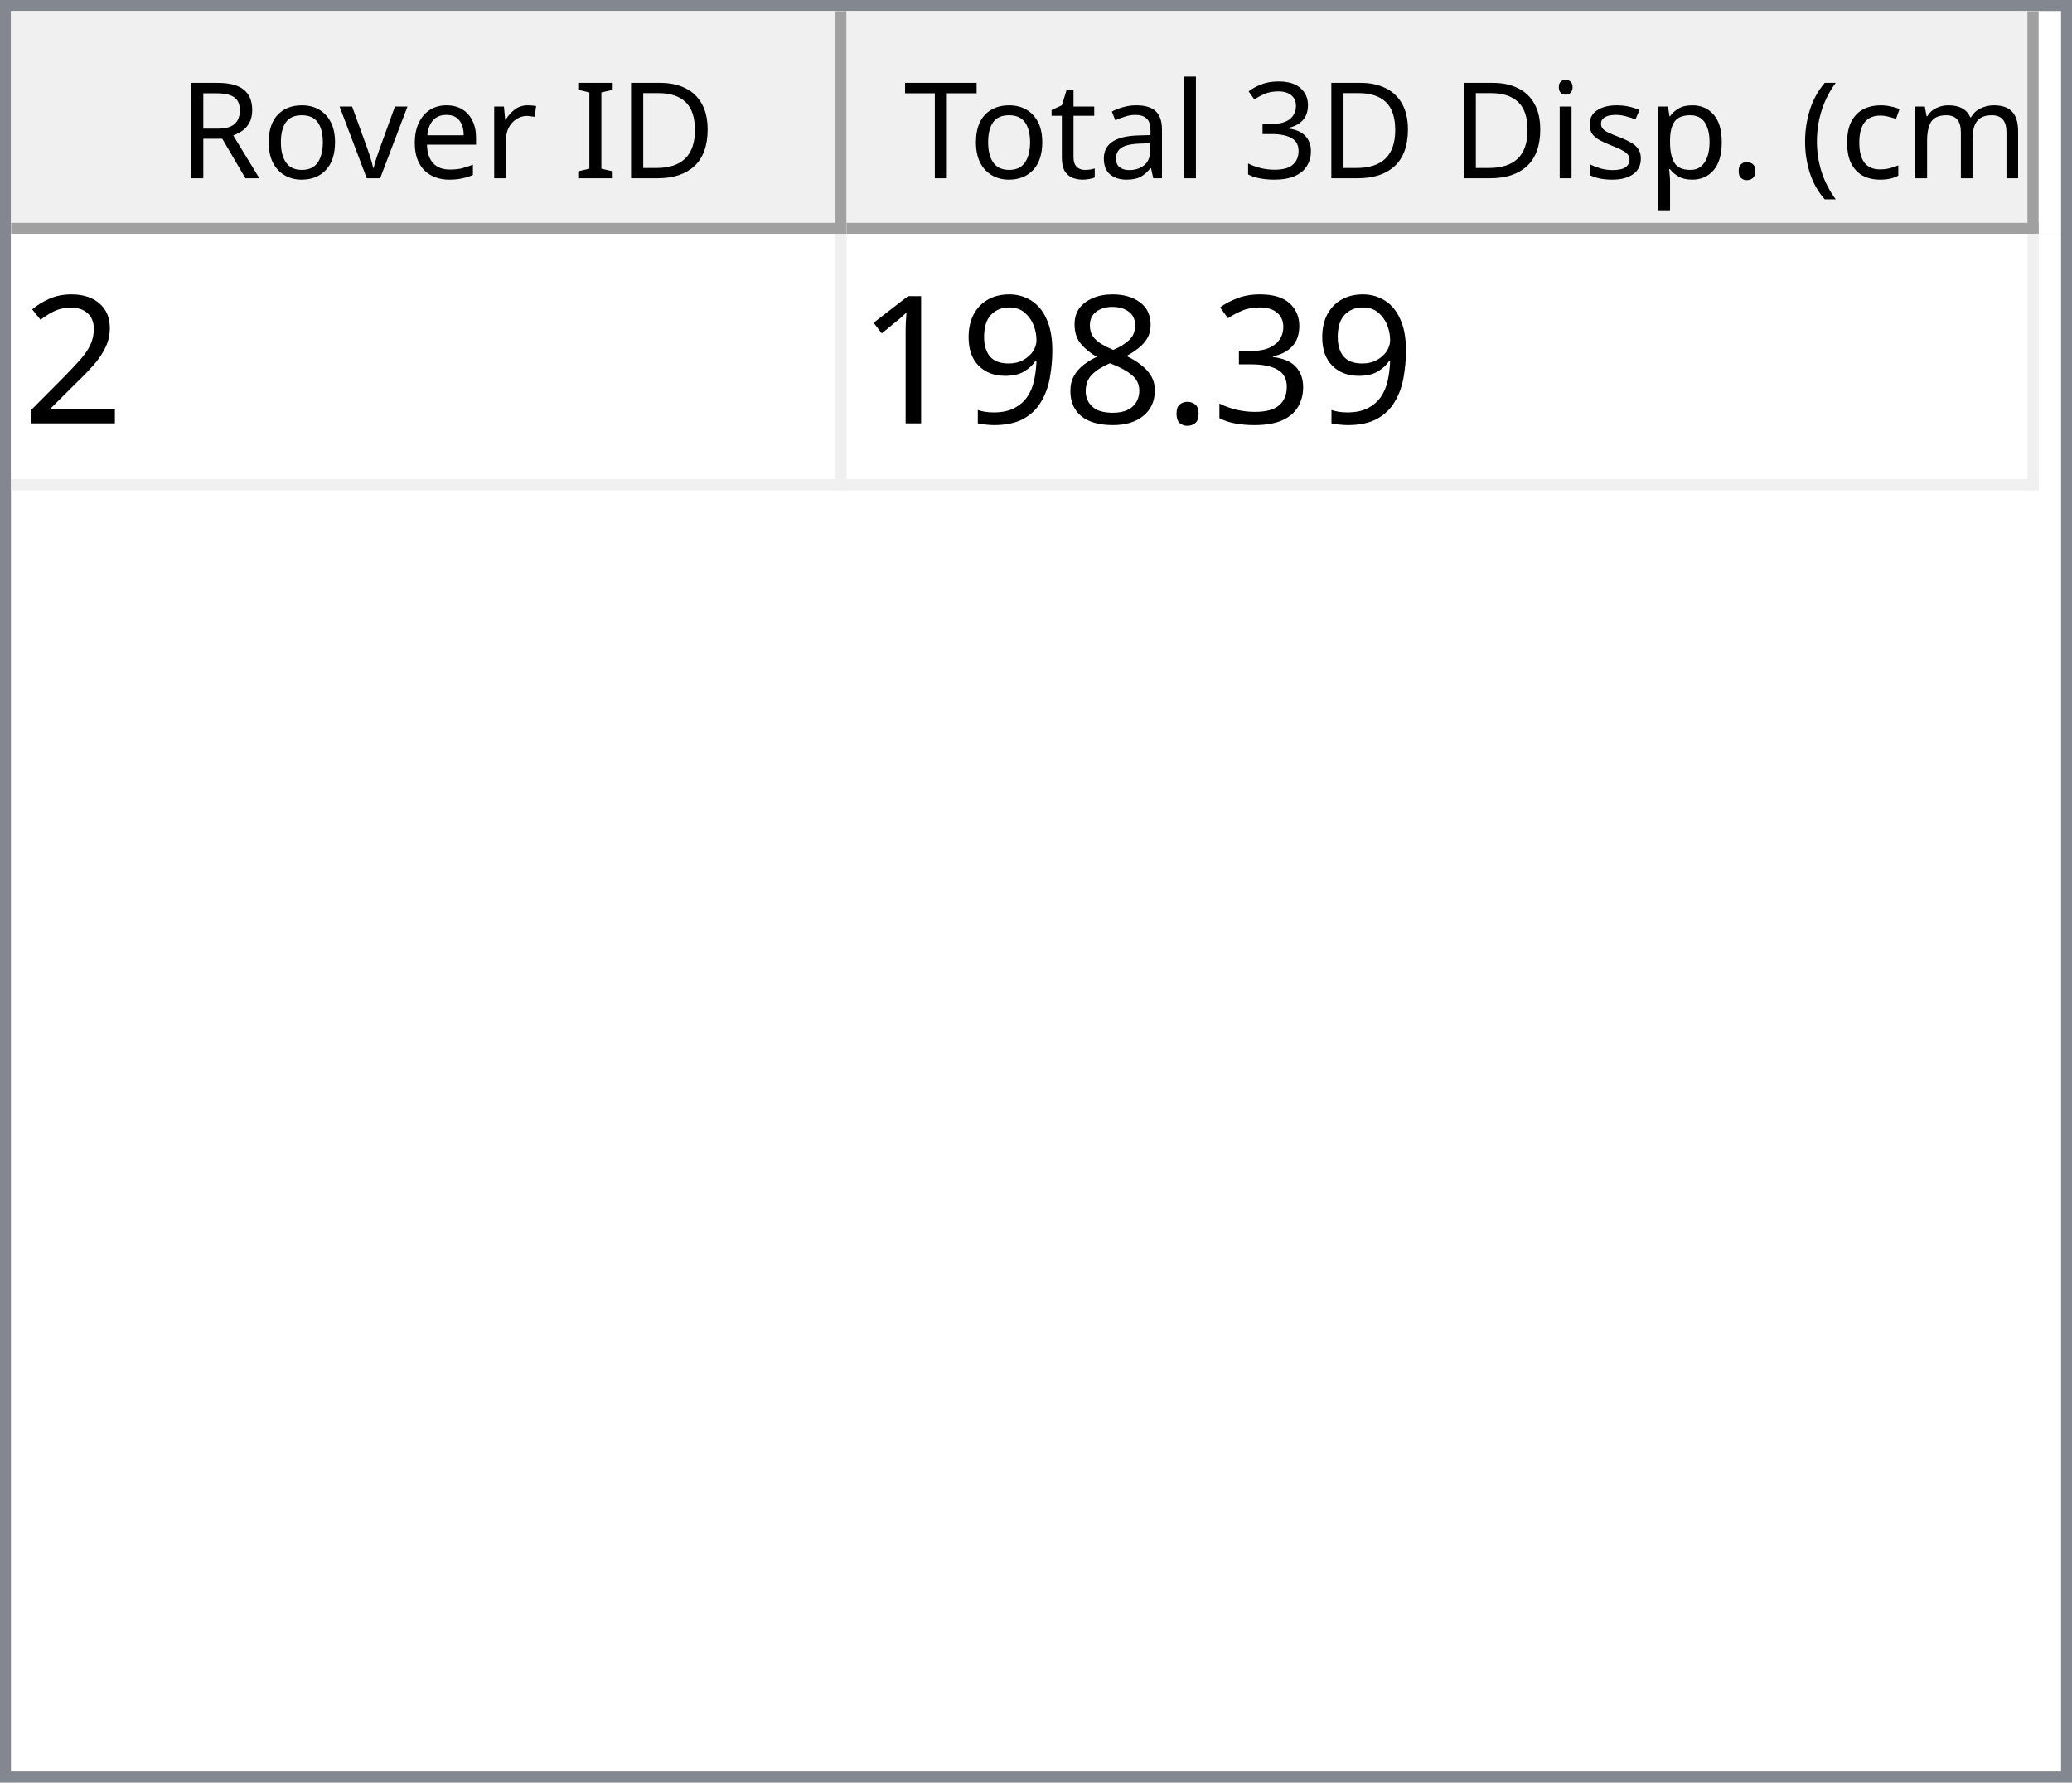
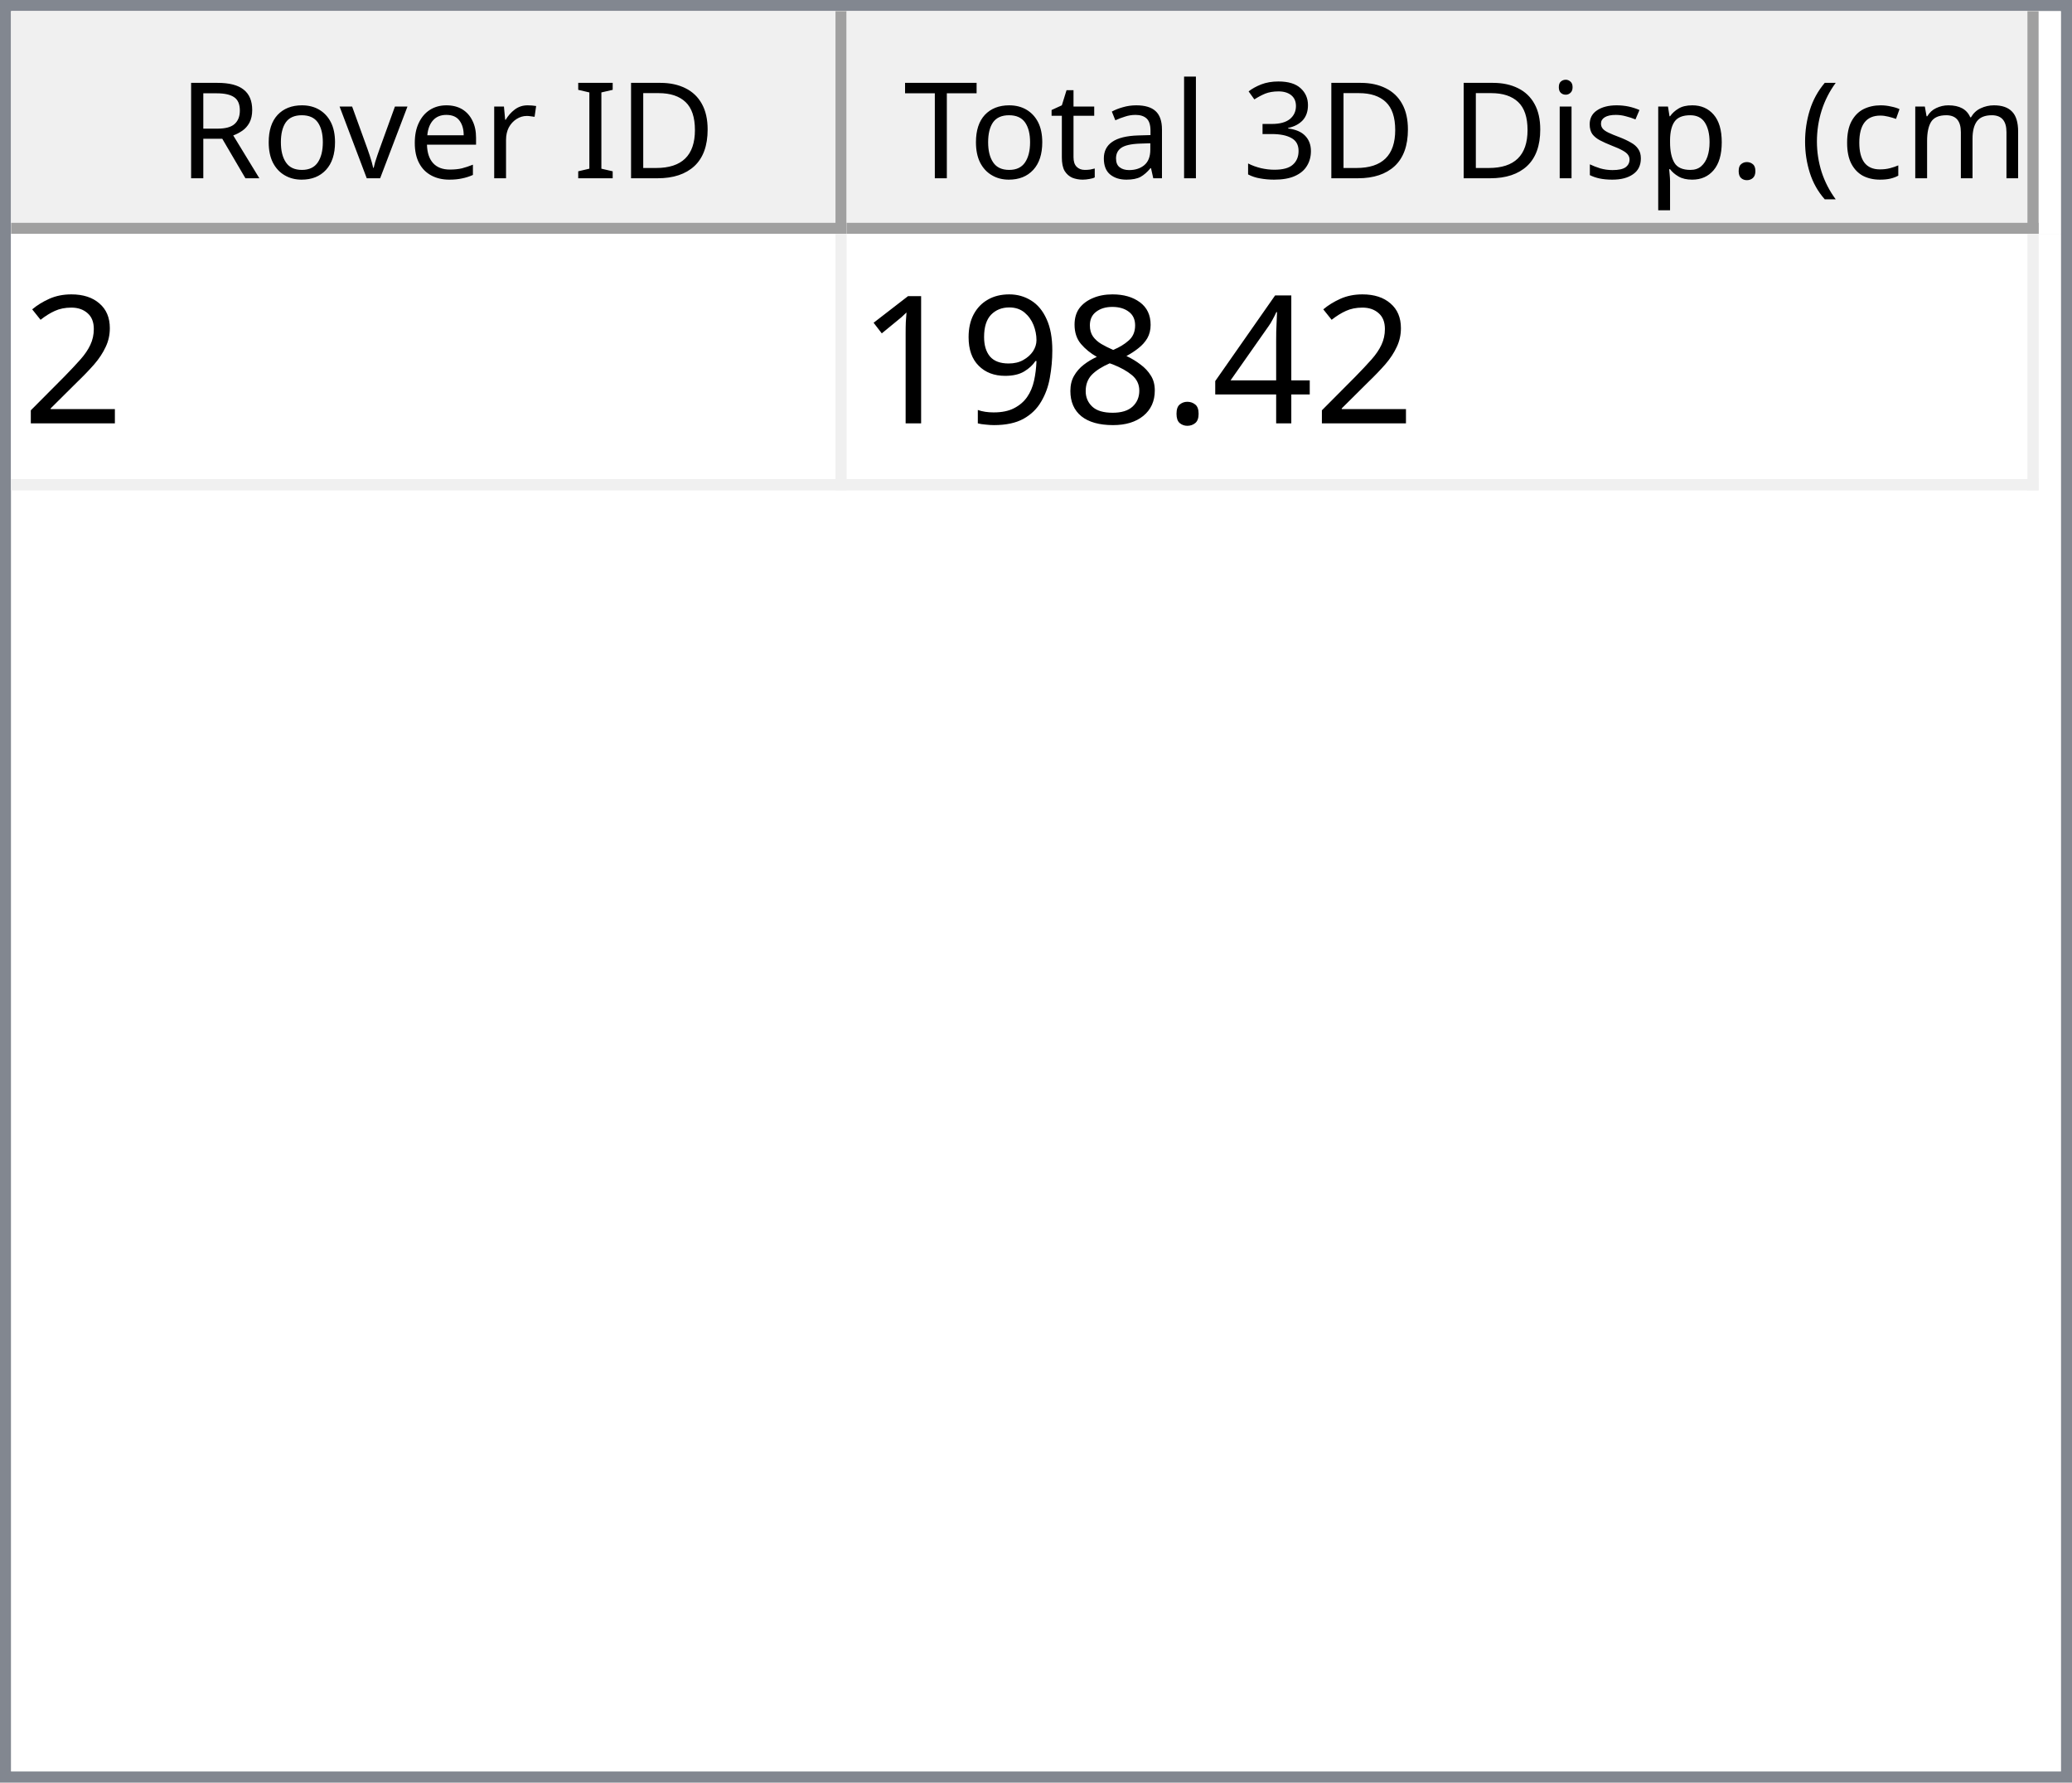
<svg xmlns="http://www.w3.org/2000/svg" style="fill-opacity:1; color-rendering:auto; color-interpolation:auto; text-rendering:auto; stroke:black; stroke-linecap:square; stroke-miterlimit:10; shape-rendering:auto; stroke-opacity:1; fill:black; stroke-dasharray:none; font-weight:normal; stroke-width:1; font-family:'Dialog'; font-style:normal; stroke-linejoin:miter; font-size:12px; stroke-dashoffset:0; image-rendering:auto;" width="186" height="160">
  <defs id="genericDefs" />
  <g>
    <defs id="defs1">
      <clipPath clipPathUnits="userSpaceOnUse" id="clipPath1">
        <path d="M0 0 L186 0 L186 160 L0 160 L0 0 Z" />
      </clipPath>
      <clipPath clipPathUnits="userSpaceOnUse" id="clipPath2">
        <path d="M0 0 L0 160 L186 160 L186 0 Z" />
      </clipPath>
      <clipPath clipPathUnits="userSpaceOnUse" id="clipPath3">
        <path d="M0 0 L0 20 L184 20 L184 0 Z" />
      </clipPath>
      <clipPath clipPathUnits="userSpaceOnUse" id="clipPath4">
        <path d="M0 0 L0 20 L75 20 L75 0 Z" />
      </clipPath>
      <clipPath clipPathUnits="userSpaceOnUse" id="clipPath5">
        <path d="M1 1 L1 19 L74 19 L74 1 Z" />
      </clipPath>
      <clipPath clipPathUnits="userSpaceOnUse" id="clipPath6">
        <path d="M0 0 L0 18 L73 18 L73 0 Z" />
      </clipPath>
      <clipPath clipPathUnits="userSpaceOnUse" id="clipPath7">
        <path d="M-0.5 -0.5 L-0.5 19.5 L74.5 19.5 L74.5 -0.5 Z" />
      </clipPath>
      <clipPath clipPathUnits="userSpaceOnUse" id="clipPath8">
        <path d="M0 0 L0 20 L107 20 L107 0 Z" />
      </clipPath>
      <clipPath clipPathUnits="userSpaceOnUse" id="clipPath9">
        <path d="M1 1 L1 19 L106 19 L106 1 Z" />
      </clipPath>
      <clipPath clipPathUnits="userSpaceOnUse" id="clipPath10">
        <path d="M0 0 L0 18 L105 18 L105 0 Z" />
      </clipPath>
      <clipPath clipPathUnits="userSpaceOnUse" id="clipPath11">
        <path d="M-0.5 -0.5 L-0.5 19.5 L106.5 19.5 L106.5 -0.5 Z" />
      </clipPath>
      <clipPath clipPathUnits="userSpaceOnUse" id="clipPath12">
        <path d="M0 0 L0 138 L184 138 L184 0 Z" />
      </clipPath>
      <clipPath clipPathUnits="userSpaceOnUse" id="clipPath13">
        <path d="M0 0 L0 23 L182 23 L182 0 Z" />
      </clipPath>
      <clipPath clipPathUnits="userSpaceOnUse" id="clipPath14">
        <path d="M-0.5 -0.5 L-0.5 22.5 L181.5 22.5 L181.5 -0.5 Z" />
      </clipPath>
      <clipPath clipPathUnits="userSpaceOnUse" id="clipPath15">
        <path d="M0 0 L0 22 L74 22 L74 0 Z" />
      </clipPath>
      <clipPath clipPathUnits="userSpaceOnUse" id="clipPath16">
        <path d="M0 0 L0 22 L106 22 L106 0 Z" />
      </clipPath>
      <font horiz-adv-x="64.551" id="font1">
        <font-face ascent="107.91" descent="25.098" units-per-em="100" style="font-style:normal; font-family:Segoe UI; font-weight:normal;" />
        <missing-glyph horiz-adv-x="64.551" d="M8.109 0 L8.109 68.266 L56.453 68.266 L56.453 0 L8.109 0 ZM15.328 7.234 L49.219 7.234 L49.219 61.031 L15.328 61.031 L15.328 7.234 Z" />
        <glyph unicode="D" horiz-adv-x="70.117" d="M9.188 0 L9.188 70.016 L28.516 70.016 Q65.531 70.016 65.531 35.891 Q65.531 19.672 55.25 9.836 Q44.969 0 27.734 0 L9.188 0 ZM17.391 62.594 L17.391 7.422 L27.828 7.422 Q41.609 7.422 49.273 14.797 Q56.938 22.172 56.938 35.688 Q56.938 62.594 28.328 62.594 L17.391 62.594 Z" />
        <glyph unicode="I" horiz-adv-x="26.611" d="M17.391 0 L9.188 0 L9.188 70.016 L17.391 70.016 L17.391 0 Z" />
        <glyph unicode=" " horiz-adv-x="27.393" d="" />
        <glyph unicode="r" horiz-adv-x="34.766" d="M34.188 41.891 Q32.078 43.5 28.125 43.5 Q23 43.5 19.555 38.672 Q16.109 33.844 16.109 25.484 L16.109 0 L8.109 0 L8.109 50 L16.109 50 L16.109 39.703 L16.312 39.703 Q18.016 44.969 21.531 47.922 Q25.047 50.875 29.391 50.875 Q32.516 50.875 34.188 50.203 L34.188 41.891 Z" />
        <glyph unicode="e" horiz-adv-x="52.295" d="M48.297 23 L12.984 23 Q13.188 14.656 17.484 10.109 Q21.781 5.562 29.297 5.562 Q37.75 5.562 44.828 11.141 L44.828 3.609 Q38.234 -1.172 27.391 -1.172 Q16.797 -1.172 10.742 5.641 Q4.688 12.453 4.688 24.812 Q4.688 36.469 11.305 43.82 Q17.922 51.172 27.734 51.172 Q37.547 51.172 42.922 44.828 Q48.297 38.484 48.297 27.203 L48.297 23 ZM40.094 29.781 Q40.047 36.719 36.75 40.578 Q33.453 44.438 27.594 44.438 Q21.922 44.438 17.969 40.383 Q14.016 36.328 13.094 29.781 L40.094 29.781 Z" />
        <glyph unicode="v" horiz-adv-x="47.9" d="M47.406 50 L27.484 0 L19.625 0 L0.688 50 L9.469 50 L22.172 13.672 Q23.578 9.672 23.922 6.688 L24.125 6.688 Q24.609 10.453 25.688 13.484 L38.969 50 L47.406 50 Z" />
        <glyph unicode="o" horiz-adv-x="58.594" d="M29 -1.172 Q17.922 -1.172 11.305 5.836 Q4.688 12.844 4.688 24.422 Q4.688 37.016 11.57 44.094 Q18.453 51.172 30.172 51.172 Q41.359 51.172 47.633 44.289 Q53.906 37.406 53.906 25.203 Q53.906 13.234 47.141 6.031 Q40.375 -1.172 29 -1.172 ZM29.594 44.438 Q21.875 44.438 17.383 39.188 Q12.891 33.938 12.891 24.703 Q12.891 15.828 17.43 10.695 Q21.969 5.562 29.594 5.562 Q37.359 5.562 41.531 10.594 Q45.703 15.625 45.703 24.906 Q45.703 34.281 41.531 39.359 Q37.359 44.438 29.594 44.438 Z" />
        <glyph unicode="R" horiz-adv-x="59.814" d="M59.375 0 L49.609 0 L37.891 19.625 Q36.281 22.359 34.766 24.289 Q33.25 26.219 31.664 27.438 Q30.078 28.656 28.25 29.219 Q26.422 29.781 24.125 29.781 L17.391 29.781 L17.391 0 L9.188 0 L9.188 70.016 L30.078 70.016 Q34.672 70.016 38.555 68.867 Q42.438 67.719 45.289 65.375 Q48.141 63.031 49.758 59.547 Q51.375 56.062 51.375 51.375 Q51.375 47.703 50.273 44.656 Q49.172 41.609 47.148 39.211 Q45.125 36.812 42.266 35.133 Q39.406 33.453 35.844 32.516 L35.844 32.328 Q37.594 31.547 38.891 30.547 Q40.188 29.547 41.359 28.18 Q42.531 26.812 43.68 25.078 Q44.828 23.344 46.234 21.047 L59.375 0 ZM17.391 62.594 L17.391 37.203 L28.516 37.203 Q31.594 37.203 34.203 38.133 Q36.812 39.062 38.719 40.797 Q40.625 42.531 41.703 45.047 Q42.781 47.562 42.781 50.688 Q42.781 56.297 39.141 59.445 Q35.5 62.594 28.609 62.594 L17.391 62.594 Z" />
        <glyph unicode=")" horiz-adv-x="30.176" d="M8.297 -15.922 L1.172 -15.922 Q16.406 2.344 16.406 26.812 Q16.406 51.469 1.078 70.016 L8.297 70.016 Q23.531 52.156 23.531 26.703 Q23.531 1.375 8.297 -15.922 Z" />
        <glyph unicode="m" horiz-adv-x="86.133" d="M79.109 0 L71.094 0 L71.094 28.719 Q71.094 37.016 68.531 40.727 Q65.969 44.438 59.906 44.438 Q54.781 44.438 51.195 39.75 Q47.609 35.062 47.609 28.516 L47.609 0 L39.594 0 L39.594 29.688 Q39.594 44.438 28.219 44.438 Q22.953 44.438 19.531 40.016 Q16.109 35.594 16.109 28.516 L16.109 0 L8.109 0 L8.109 50 L16.109 50 L16.109 42.094 L16.312 42.094 Q21.625 51.172 31.844 51.172 Q36.969 51.172 40.773 48.312 Q44.578 45.453 46 40.828 Q51.562 51.172 62.594 51.172 Q79.109 51.172 79.109 30.812 L79.109 0 Z" />
        <glyph unicode="c" horiz-adv-x="46.191" d="M42.188 2.297 Q36.422 -1.172 28.516 -1.172 Q17.828 -1.172 11.258 5.789 Q4.688 12.75 4.688 23.828 Q4.688 36.188 11.766 43.68 Q18.844 51.172 30.672 51.172 Q37.25 51.172 42.281 48.734 L42.281 40.531 Q36.719 44.438 30.375 44.438 Q22.703 44.438 17.797 38.945 Q12.891 33.453 12.891 24.516 Q12.891 15.719 17.508 10.641 Q22.125 5.562 29.891 5.562 Q36.422 5.562 42.188 9.906 L42.188 2.297 Z" />
        <glyph unicode="(" horiz-adv-x="30.176" d="M29.109 -15.922 L21.969 -15.922 Q6.844 1.375 6.844 26.703 Q6.844 52.156 21.969 70.016 L29.203 70.016 Q13.875 51.469 13.875 26.812 Q13.875 2.344 29.109 -15.922 Z" />
        <glyph unicode="." horiz-adv-x="21.68" d="M10.891 -1.078 Q8.641 -1.078 7.055 0.539 Q5.469 2.156 5.469 4.391 Q5.469 6.641 7.055 8.273 Q8.641 9.906 10.891 9.906 Q13.188 9.906 14.797 8.273 Q16.406 6.641 16.406 4.391 Q16.406 2.156 14.797 0.539 Q13.188 -1.078 10.891 -1.078 Z" />
        <glyph unicode="p" horiz-adv-x="58.789" d="M16.312 7.234 L16.109 7.234 L16.109 -23 L8.109 -23 L8.109 50 L16.109 50 L16.109 41.219 L16.312 41.219 Q22.219 51.172 33.594 51.172 Q43.266 51.172 48.688 44.461 Q54.109 37.75 54.109 26.469 Q54.109 13.922 48 6.375 Q41.891 -1.172 31.297 -1.172 Q21.578 -1.172 16.312 7.234 ZM16.109 27.391 L16.109 20.406 Q16.109 14.203 20.141 9.883 Q24.172 5.562 30.375 5.562 Q37.641 5.562 41.773 11.133 Q45.906 16.703 45.906 26.609 Q45.906 34.969 42.047 39.703 Q38.188 44.438 31.594 44.438 Q24.609 44.438 20.359 39.578 Q16.109 34.719 16.109 27.391 Z" />
        <glyph unicode="s" horiz-adv-x="42.432" d="M5.078 1.812 L5.078 10.406 Q11.625 5.562 19.484 5.562 Q30.031 5.562 30.031 12.594 Q30.031 14.594 29.125 15.992 Q28.219 17.391 26.68 18.461 Q25.141 19.531 23.07 20.383 Q21 21.234 18.609 22.172 Q15.281 23.484 12.766 24.828 Q10.25 26.172 8.57 27.859 Q6.891 29.547 6.031 31.695 Q5.172 33.844 5.172 36.719 Q5.172 40.234 6.789 42.945 Q8.406 45.656 11.086 47.484 Q13.766 49.312 17.211 50.242 Q20.656 51.172 24.312 51.172 Q30.812 51.172 35.938 48.922 L35.938 40.828 Q30.422 44.438 23.25 44.438 Q21 44.438 19.195 43.922 Q17.391 43.406 16.094 42.477 Q14.797 41.547 14.086 40.258 Q13.375 38.969 13.375 37.406 Q13.375 35.453 14.086 34.133 Q14.797 32.812 16.164 31.789 Q17.531 30.766 19.484 29.938 Q21.438 29.109 23.922 28.125 Q27.25 26.859 29.883 25.516 Q32.516 24.172 34.375 22.484 Q36.234 20.797 37.234 18.602 Q38.234 16.406 38.234 13.375 Q38.234 9.672 36.602 6.938 Q34.969 4.203 32.234 2.398 Q29.5 0.594 25.93 -0.289 Q22.359 -1.172 18.453 -1.172 Q10.75 -1.172 5.078 1.812 Z" />
        <glyph unicode="i" horiz-adv-x="24.219" d="M12.203 62.703 Q10.062 62.703 8.547 64.164 Q7.031 65.625 7.031 67.875 Q7.031 70.125 8.547 71.609 Q10.062 73.094 12.203 73.094 Q14.406 73.094 15.945 71.609 Q17.484 70.125 17.484 67.875 Q17.484 65.719 15.945 64.211 Q14.406 62.703 12.203 62.703 ZM16.109 0 L8.109 0 L8.109 50 L16.109 50 L16.109 0 Z" />
        <glyph unicode="3" horiz-adv-x="53.906" d="M46.531 19.828 Q46.531 15.094 44.75 11.211 Q42.969 7.328 39.719 4.57 Q36.469 1.812 31.93 0.297 Q27.391 -1.219 21.922 -1.219 Q11.922 -1.219 6 2.594 L6 11.188 Q13.094 5.609 22.219 5.609 Q25.875 5.609 28.828 6.539 Q31.781 7.469 33.906 9.227 Q36.031 10.984 37.18 13.477 Q38.328 15.969 38.328 19.094 Q38.328 32.812 18.797 32.812 L12.984 32.812 L12.984 39.594 L18.5 39.594 Q35.797 39.594 35.797 52.484 Q35.797 64.406 22.609 64.406 Q15.188 64.406 8.688 59.422 L8.688 67.188 Q15.375 71.188 24.609 71.188 Q29 71.188 32.57 69.969 Q36.141 68.75 38.68 66.555 Q41.219 64.359 42.609 61.281 Q44 58.203 44 54.5 Q44 40.672 30.031 36.719 L30.031 36.531 Q33.594 36.141 36.625 34.797 Q39.656 33.453 41.852 31.305 Q44.047 29.156 45.289 26.25 Q46.531 23.344 46.531 19.828 Z" />
        <glyph unicode="l" horiz-adv-x="24.219" d="M16.109 0 L8.109 0 L8.109 74.031 L16.109 74.031 L16.109 0 Z" />
        <glyph unicode="a" horiz-adv-x="50.879" d="M43.891 0 L35.891 0 L35.891 7.812 L35.688 7.812 Q30.469 -1.172 20.312 -1.172 Q12.844 -1.172 8.617 2.781 Q4.391 6.734 4.391 13.281 Q4.391 27.297 20.906 29.594 L35.891 31.688 Q35.891 44.438 25.594 44.438 Q16.547 44.438 9.281 38.281 L9.281 46.484 Q16.656 51.172 26.266 51.172 Q43.891 51.172 43.891 32.516 L43.891 0 ZM35.891 25.297 L23.828 23.641 Q18.266 22.859 15.43 20.875 Q12.594 18.891 12.594 13.875 Q12.594 10.203 15.211 7.883 Q17.828 5.562 22.172 5.562 Q28.125 5.562 32.008 9.742 Q35.891 13.922 35.891 20.312 L35.891 25.297 Z" />
        <glyph unicode="t" horiz-adv-x="33.887" d="M31.297 0.484 Q28.469 -1.078 23.828 -1.078 Q10.688 -1.078 10.688 13.578 L10.688 43.172 L2.094 43.172 L2.094 50 L10.688 50 L10.688 62.203 L18.703 64.797 L18.703 50 L31.297 50 L31.297 43.172 L18.703 43.172 L18.703 14.984 Q18.703 9.969 20.414 7.82 Q22.125 5.672 26.078 5.672 Q29.109 5.672 31.297 7.328 L31.297 0.484 Z" />
        <glyph unicode="T" horiz-adv-x="52.393" d="M50.594 62.594 L30.375 62.594 L30.375 0 L22.172 0 L22.172 62.594 L2 62.594 L2 70.016 L50.594 70.016 L50.594 62.594 Z" />
      </font>
      <font horiz-adv-x="75.0" id="font2">
        <font-face ascent="100.537" descent="21.973" units-per-em="100" style="font-style:normal; font-family:sans-serif; font-weight:normal;" />
        <missing-glyph horiz-adv-x="75.0" d="M12.5 0 L12.5 62.5 L62.5 62.5 L62.5 0 L12.5 0 ZM14.062 1.562 L60.938 1.562 L60.938 60.938 L14.062 60.938 L14.062 1.562 Z" />
        <glyph unicode="2" horiz-adv-x="55.615" d="M50.344 8.453 L50.344 0 L3.031 0 Q2.938 3.172 4.047 6.109 Q5.859 10.938 9.836 15.625 Q13.812 20.312 21.344 26.469 Q33.016 36.031 37.117 41.625 Q41.219 47.219 41.219 52.203 Q41.219 57.422 37.477 61.008 Q33.734 64.594 27.734 64.594 Q21.391 64.594 17.578 60.789 Q13.766 56.984 13.719 50.25 L4.688 51.172 Q5.609 61.281 11.664 66.578 Q17.719 71.875 27.938 71.875 Q38.234 71.875 44.242 66.164 Q50.25 60.453 50.25 52 Q50.25 47.703 48.492 43.555 Q46.734 39.406 42.656 34.812 Q38.578 30.219 29.109 22.219 Q21.188 15.578 18.945 13.211 Q16.703 10.844 15.234 8.453 L50.344 8.453 Z" />
-         <glyph unicode="3" horiz-adv-x="55.615" d="M4.203 18.891 L12.984 20.062 Q14.5 12.594 18.141 9.297 Q21.781 6 27 6 Q33.203 6 37.477 10.297 Q41.75 14.594 41.75 20.953 Q41.75 27 37.797 30.93 Q33.844 34.859 27.734 34.859 Q25.25 34.859 21.531 33.891 L22.516 41.609 Q23.391 41.5 23.922 41.5 Q29.547 41.5 34.039 44.43 Q38.531 47.359 38.531 53.469 Q38.531 58.297 35.258 61.477 Q31.984 64.656 26.812 64.656 Q21.688 64.656 18.266 61.43 Q14.844 58.203 13.875 51.766 L5.078 53.328 Q6.688 62.156 12.398 67.016 Q18.109 71.875 26.609 71.875 Q32.469 71.875 37.398 69.359 Q42.328 66.844 44.945 62.5 Q47.562 58.156 47.562 53.266 Q47.562 48.641 45.07 44.828 Q42.578 41.016 37.703 38.766 Q44.047 37.312 47.562 32.695 Q51.078 28.078 51.078 21.141 Q51.078 11.766 44.242 5.25 Q37.406 -1.266 26.953 -1.266 Q17.531 -1.266 11.305 4.352 Q5.078 9.969 4.203 18.891 Z" />
+         <glyph unicode="4" horiz-adv-x="55.615" d="M32.328 0 L32.328 17.141 L1.266 17.141 L1.266 25.203 L33.938 71.578 L41.109 71.578 L41.109 25.203 L50.781 25.203 L50.781 17.141 L41.109 17.141 L41.109 0 L32.328 0 ZM32.328 25.203 L32.328 57.469 L9.906 25.203 L32.328 25.203 Z" />
        <glyph unicode="." horiz-adv-x="27.783" d="M9.078 0 L9.078 10.016 L19.094 10.016 L19.094 0 L9.078 0 Z" />
        <glyph unicode="8" horiz-adv-x="55.615" d="M17.672 38.812 Q12.203 40.828 9.57 44.539 Q6.938 48.25 6.938 53.422 Q6.938 61.234 12.555 66.555 Q18.172 71.875 27.484 71.875 Q36.859 71.875 42.578 66.43 Q48.297 60.984 48.297 53.172 Q48.297 48.188 45.68 44.508 Q43.062 40.828 37.75 38.812 Q44.344 36.672 47.781 31.883 Q51.219 27.094 51.219 20.453 Q51.219 11.281 44.727 5.031 Q38.234 -1.219 27.641 -1.219 Q17.047 -1.219 10.547 5.055 Q4.047 11.328 4.047 20.703 Q4.047 27.688 7.594 32.398 Q11.141 37.109 17.672 38.812 ZM15.922 53.719 Q15.922 48.641 19.195 45.414 Q22.469 42.188 27.688 42.188 Q32.766 42.188 36.016 45.383 Q39.266 48.578 39.266 53.219 Q39.266 58.062 35.914 61.359 Q32.562 64.656 27.594 64.656 Q22.562 64.656 19.242 61.43 Q15.922 58.203 15.922 53.719 ZM13.094 20.656 Q13.094 16.891 14.875 13.375 Q16.656 9.859 20.172 7.93 Q23.688 6 27.734 6 Q34.031 6 38.133 10.055 Q42.234 14.109 42.234 20.359 Q42.234 26.703 38.016 30.859 Q33.797 35.016 27.438 35.016 Q21.234 35.016 17.164 30.914 Q13.094 26.812 13.094 20.656 Z" />
        <glyph unicode="9" horiz-adv-x="55.615" d="M5.469 16.547 L13.922 17.328 Q14.984 11.375 18.016 8.688 Q21.047 6 25.781 6 Q29.828 6 32.883 7.859 Q35.938 9.719 37.891 12.82 Q39.844 15.922 41.164 21.195 Q42.484 26.469 42.484 31.938 Q42.484 32.516 42.438 33.688 Q39.797 29.5 35.234 26.883 Q30.672 24.266 25.344 24.266 Q16.453 24.266 10.305 30.711 Q4.156 37.156 4.156 47.703 Q4.156 58.594 10.578 65.234 Q17 71.875 26.656 71.875 Q33.641 71.875 39.43 68.117 Q45.219 64.359 48.219 57.398 Q51.219 50.438 51.219 37.25 Q51.219 23.531 48.242 15.406 Q45.266 7.281 39.383 3.031 Q33.5 -1.219 25.594 -1.219 Q17.188 -1.219 11.867 3.445 Q6.547 8.109 5.469 16.547 ZM41.453 48.141 Q41.453 55.719 37.43 60.156 Q33.406 64.594 27.734 64.594 Q21.875 64.594 17.531 59.812 Q13.188 55.031 13.188 47.406 Q13.188 40.578 17.312 36.305 Q21.438 32.031 27.484 32.031 Q33.594 32.031 37.523 36.305 Q41.453 40.578 41.453 48.141 Z" />
        <glyph unicode="1" horiz-adv-x="55.615" d="M37.25 0 L28.469 0 L28.469 56 Q25.297 52.984 20.141 49.953 Q14.984 46.922 10.891 45.406 L10.891 53.906 Q18.266 57.375 23.781 62.305 Q29.297 67.234 31.594 71.875 L37.25 71.875 L37.25 0 Z" />
      </font>
    </defs>
    <g style="fill:white; stroke:white;">
      <rect x="0" y="0" width="186" style="clip-path:url(#clipPath1); stroke:none;" height="160" />
    </g>
    <g style="fill:white; text-rendering:optimizeSpeed; color-rendering:optimizeSpeed; image-rendering:optimizeSpeed; shape-rendering:crispEdges; stroke:white; color-interpolation:sRGB;">
      <rect x="0" width="186" height="160" y="0" style="stroke:none;" />
      <path style="stroke:none;" d="M0 160 L186 160 L186 0 L0 0 Z" />
    </g>
    <g style="fill:rgb(240,240,240); font-family:'Segoe UI'; stroke:rgb(240,240,240);">
      <rect x="0" y="0" width="186" style="clip-path:url(#clipPath2); stroke:none;" height="160" />
    </g>
    <g style="fill:rgb(130,135,144); font-family:'Segoe UI'; stroke:rgb(130,135,144);">
      <path d="M0 0 L186 0 L186 160 L0 160 L0 0 ZM1 1 L185 1 L185 159 L1 159 L1 1 Z" style="fill-rule:evenodd; clip-path:url(#clipPath2); stroke:none;" />
    </g>
    <g style="fill:white; font-family:'Segoe UI'; stroke:white;" transform="translate(1,1)">
      <rect x="0" y="0" width="184" style="clip-path:url(#clipPath3); stroke:none;" height="20" />
    </g>
    <g style="fill:rgb(240,240,240); font-family:'Segoe UI'; stroke:rgb(240,240,240);" transform="translate(1,1)">
      <rect x="0" y="0" width="75" style="clip-path:url(#clipPath4); stroke:none;" height="20" />
    </g>
    <g style="font-family:'Segoe UI';" transform="translate(2,2)">
      <text x="14" xml:space="preserve" y="14" style="clip-path:url(#clipPath6); stroke:none;">Rover ID</text>
    </g>
    <g style="fill:rgb(160,160,160); font-family:'Segoe UI'; stroke:rgb(160,160,160); stroke-linejoin:bevel;" transform="translate(1.5,1.5)">
      <line x1="74" x2="74" y1="0" style="fill:none; clip-path:url(#clipPath7);" y2="19" />
    </g>
    <g style="fill:rgb(160,160,160); font-family:'Segoe UI'; stroke:rgb(160,160,160); stroke-linejoin:bevel;" transform="matrix(1,0,0,1,1,1) translate(0.5,0.5)">
      <line x1="0" x2="74" y1="19" style="fill:none; clip-path:url(#clipPath7);" y2="19" />
    </g>
    <g style="fill:rgb(240,240,240); font-family:'Segoe UI'; stroke:rgb(240,240,240);" transform="translate(76,1)">
      <rect x="0" y="0" width="107" style="clip-path:url(#clipPath8); stroke:none;" height="20" />
    </g>
    <g style="font-family:'Segoe UI';" transform="translate(77,2)">
      <text x="1" xml:space="preserve" y="14" style="clip-path:url(#clipPath10); stroke:none;"> Total 3D Disp. (cm)</text>
    </g>
    <g style="fill:rgb(160,160,160); font-family:'Segoe UI'; stroke:rgb(160,160,160); stroke-linejoin:bevel;" transform="translate(76.5,1.5)">
      <line x1="106" x2="106" y1="0" style="fill:none; clip-path:url(#clipPath11);" y2="19" />
    </g>
    <g style="fill:rgb(160,160,160); font-family:'Segoe UI'; stroke:rgb(160,160,160); stroke-linejoin:bevel;" transform="matrix(1,0,0,1,76,1) translate(0.5,0.5)">
      <line x1="0" x2="106" y1="19" style="fill:none; clip-path:url(#clipPath11);" y2="19" />
    </g>
    <g style="fill:white; font-family:'Segoe UI'; stroke:white;" transform="translate(1,21)">
      <rect x="0" y="0" width="184" style="clip-path:url(#clipPath12); stroke:none;" height="138" />
    </g>
    <g style="fill:rgb(240,240,240); font-size:16px; font-family:sans-serif; stroke:rgb(240,240,240);" transform="translate(1,21)">
      <rect x="0" y="0" width="182" style="clip-path:url(#clipPath13); stroke:none;" height="23" />
      <line transform="translate(0.5,0.5)" x1="0" x2="181" y1="22" style="clip-path:url(#clipPath14); fill:none; stroke-linejoin:bevel;" y2="22" />
    </g>
    <g transform="matrix(1,0,0,1,1,21) translate(0.5,0.5)" style="fill:rgb(240,240,240); font-size:16px; font-family:sans-serif; stroke:rgb(240,240,240); stroke-linejoin:bevel;">
      <line x1="74" x2="74" y1="0" style="fill:none; clip-path:url(#clipPath14);" y2="22" />
    </g>
    <g transform="matrix(1,0,0,1,1,21) translate(0.5,0.5)" style="fill:rgb(240,240,240); font-size:16px; font-family:sans-serif; stroke:rgb(240,240,240); stroke-linejoin:bevel;">
      <line x1="181" x2="181" y1="0" style="fill:none; clip-path:url(#clipPath14);" y2="22" />
    </g>
    <g style="fill:white; font-size:16px; font-family:sans-serif; stroke:white;" transform="matrix(1,0,0,1,1,21)">
      <rect x="0" y="0" width="74" style="clip-path:url(#clipPath15); stroke:none;" height="22" />
      <text x="1" y="17" style="fill:black; clip-path:url(#clipPath15); stroke:none;" xml:space="preserve">2</text>
    </g>
    <g style="fill:white; font-size:16px; font-family:sans-serif; stroke:white;" transform="matrix(1,0,0,1,1,21) translate(75,0)">
      <rect x="0" y="0" width="106" style="clip-path:url(#clipPath16); stroke:none;" height="22" />
-       <text x="1" y="17" style="fill:black; clip-path:url(#clipPath16); stroke:none;" xml:space="preserve">198.39</text>
+       <text x="1" y="17" style="fill:black; clip-path:url(#clipPath16); stroke:none;" xml:space="preserve">198.42</text>
    </g>
  </g>
</svg>
